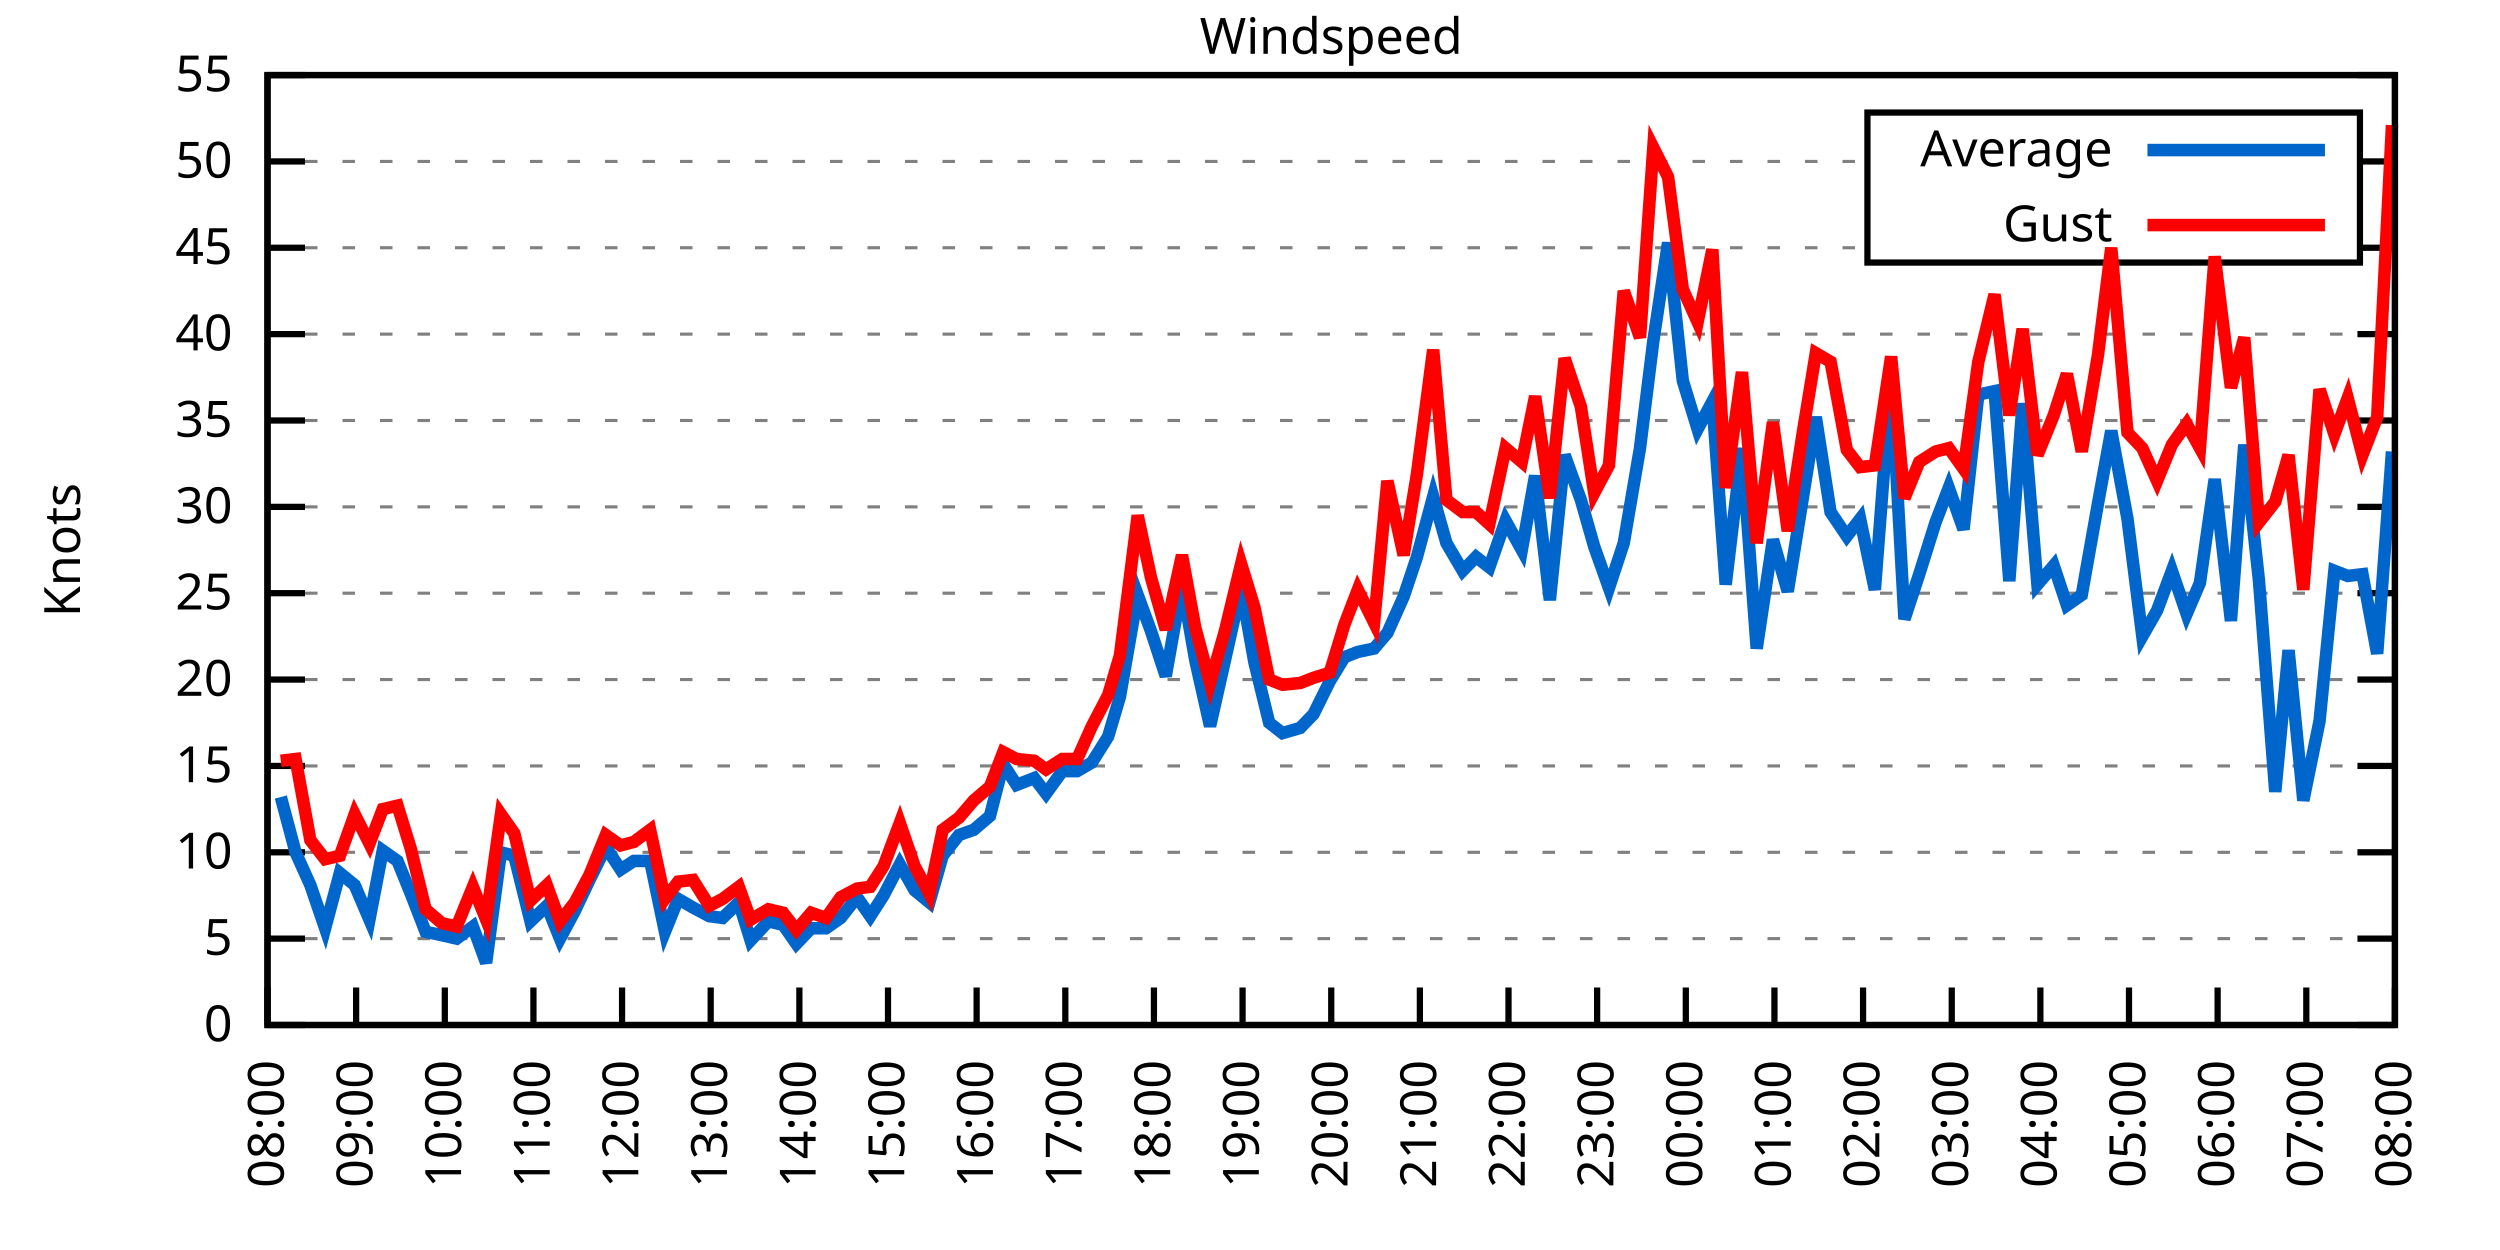
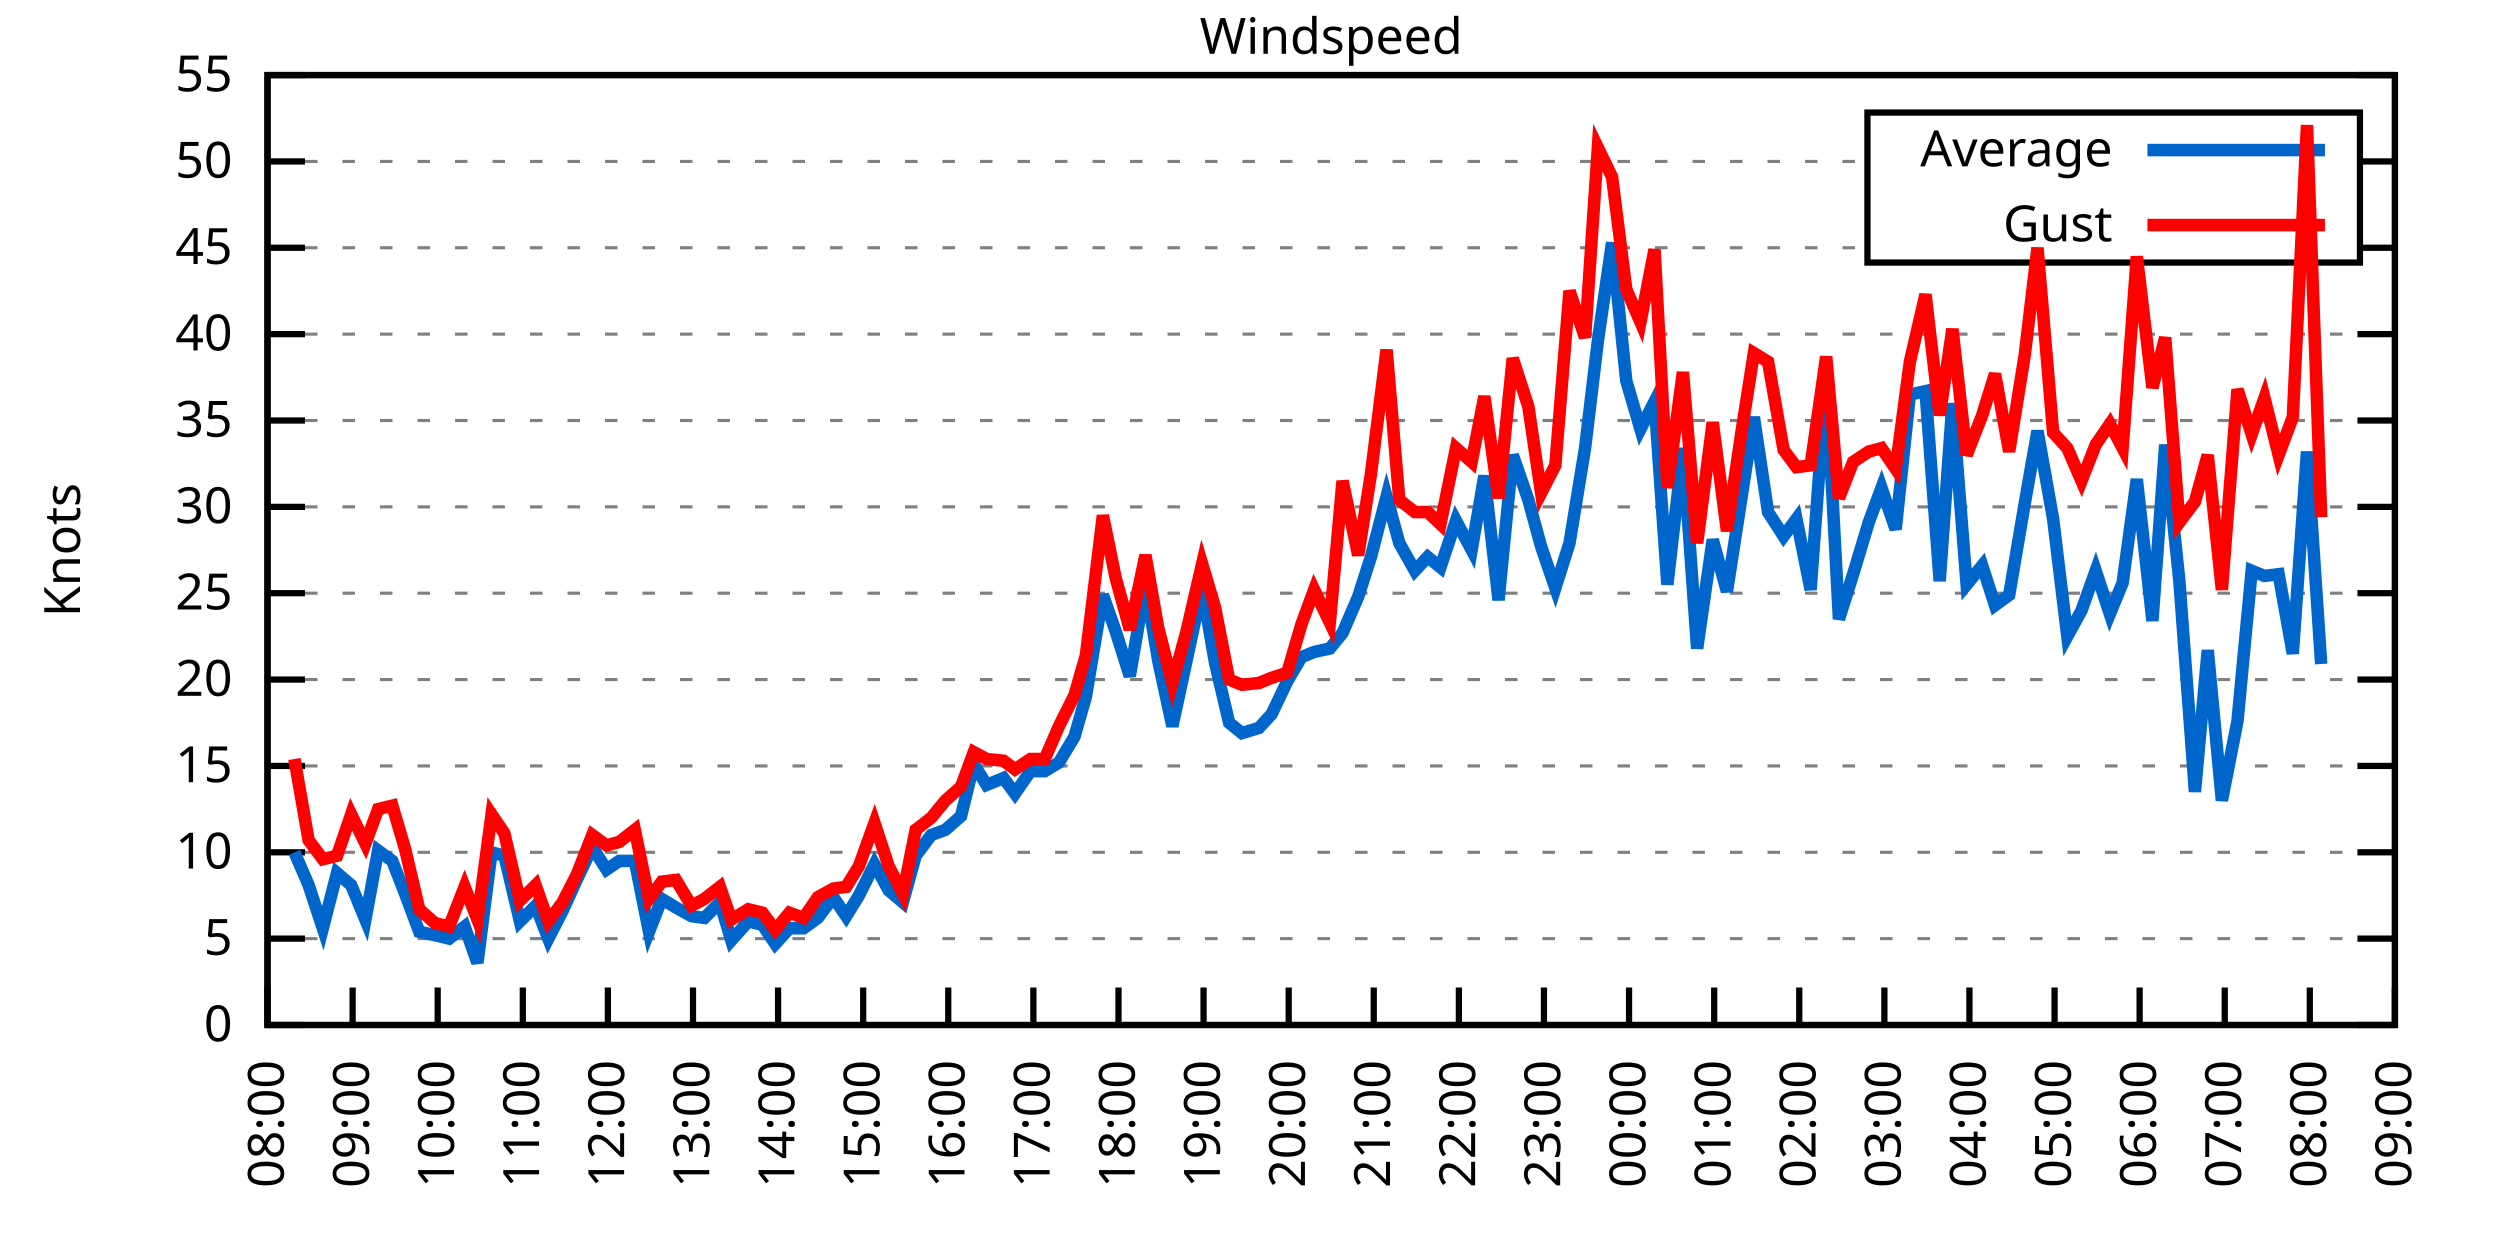
<svg xmlns="http://www.w3.org/2000/svg" xmlns:xlink="http://www.w3.org/1999/xlink" width="400" height="200" viewBox="0 0 400 200">
  <g id="gnuplot_canvas">
    <rect x="0" y="0" width="400" height="200" fill="none" />
    <defs>
      <circle id="gpDot" r="0.5" stroke-width="0.5" stroke="currentColor" />
      <path id="gpPt0" stroke-width="0.333" stroke="currentColor" d="M-1,0 h2 M0,-1 v2" />
      <path id="gpPt1" stroke-width="0.333" stroke="currentColor" d="M-1,-1 L1,1 M1,-1 L-1,1" />
      <path id="gpPt2" stroke-width="0.333" stroke="currentColor" d="M-1,0 L1,0 M0,-1 L0,1 M-1,-1 L1,1 M-1,1 L1,-1" />
      <rect id="gpPt3" stroke-width="0.333" stroke="currentColor" x="-1" y="-1" width="2" height="2" />
      <rect id="gpPt4" stroke-width="0.333" stroke="currentColor" fill="currentColor" x="-1" y="-1" width="2" height="2" />
      <circle id="gpPt5" stroke-width="0.333" stroke="currentColor" cx="0" cy="0" r="1" />
      <use xlink:href="#gpPt5" id="gpPt6" fill="currentColor" stroke="none" />
      <path id="gpPt7" stroke-width="0.333" stroke="currentColor" d="M0,-1.33 L-1.33,0.67 L1.33,0.67 z" />
      <use xlink:href="#gpPt7" id="gpPt8" fill="currentColor" stroke="none" />
      <use xlink:href="#gpPt7" id="gpPt9" stroke="currentColor" transform="rotate(180)" />
      <use xlink:href="#gpPt9" id="gpPt10" fill="currentColor" stroke="none" />
      <use xlink:href="#gpPt3" id="gpPt11" stroke="currentColor" transform="rotate(45)" />
      <use xlink:href="#gpPt11" id="gpPt12" fill="currentColor" stroke="none" />
      <path id="gpPt13" stroke-width="0.333" stroke="currentColor" d="M0,1.330 L1.265,0.411 L0.782,-1.067 L-0.782,-1.076 L-1.265,0.411 z" />
      <use xlink:href="#gpPt13" id="gpPt14" fill="currentColor" stroke="none" />
      <filter id="textbox" filterUnits="objectBoundingBox" x="0" y="0" height="1" width="1">
        <feFlood flood-color="white" flood-opacity="1" result="bgnd" />
        <feComposite in="SourceGraphic" in2="bgnd" operator="atop" />
      </filter>
      <filter id="greybox" filterUnits="objectBoundingBox" x="0" y="0" height="1" width="1">
        <feFlood flood-color="lightgrey" flood-opacity="1" result="grey" />
        <feComposite in="SourceGraphic" in2="grey" operator="atop" />
      </filter>
    </defs>
    <g fill="none" color="white" stroke="currentColor" stroke-width="1.00" stroke-linecap="butt" stroke-linejoin="miter">
</g>
    <g fill="none" color="black" stroke="currentColor" stroke-width="1.00" stroke-linecap="butt" stroke-linejoin="miter">
      <g stroke="none" shape-rendering="crispEdges">
        <polygon fill="rgb(255, 255, 255)" points="42.80,164.00 383.18,164.00 383.18,12.02 42.80,12.02 " />
      </g>
    </g>
    <g fill="none" color="black" stroke="currentColor" stroke-width="1.00" stroke-linecap="butt" stroke-linejoin="miter">
</g>
    <g fill="none" color="black" stroke="black" stroke-width="0.50" stroke-linecap="butt" stroke-linejoin="miter">
</g>
    <g fill="none" color="gray" stroke="currentColor" stroke-width="0.50" stroke-linecap="butt" stroke-linejoin="miter">
      <path stroke="gray" stroke-dasharray="2,4" class="gridline" d="M42.80,164.00 L383.19,164.00  " />
    </g>
    <g fill="none" color="gray" stroke="gray" stroke-width="1.00" stroke-linecap="butt" stroke-linejoin="miter">
</g>
    <g fill="none" color="black" stroke="currentColor" stroke-width="1.00" stroke-linecap="butt" stroke-linejoin="miter">
      <path stroke="black" d="M42.80,164.00 L48.80,164.00 M383.19,164.00 L377.19,164.00  " />
      <g transform="translate(37.20,166.60)" stroke="none" fill="black" font-family="Sans" font-size="8.00" text-anchor="end">
        <text>
          <tspan font-family="Sans"> 0</tspan>
        </text>
      </g>
    </g>
    <g fill="none" color="black" stroke="currentColor" stroke-width="1.00" stroke-linecap="butt" stroke-linejoin="miter">
</g>
    <g fill="none" color="black" stroke="black" stroke-width="0.50" stroke-linecap="butt" stroke-linejoin="miter">
</g>
    <g fill="none" color="gray" stroke="currentColor" stroke-width="0.50" stroke-linecap="butt" stroke-linejoin="miter">
      <path stroke="gray" stroke-dasharray="2,4" class="gridline" d="M42.80,150.18 L383.19,150.18  " />
    </g>
    <g fill="none" color="gray" stroke="gray" stroke-width="1.00" stroke-linecap="butt" stroke-linejoin="miter">
</g>
    <g fill="none" color="black" stroke="currentColor" stroke-width="1.00" stroke-linecap="butt" stroke-linejoin="miter">
      <path stroke="black" d="M42.80,150.18 L48.80,150.18 M383.19,150.18 L377.19,150.18  " />
      <g transform="translate(37.20,152.78)" stroke="none" fill="black" font-family="Sans" font-size="8.00" text-anchor="end">
        <text>
          <tspan font-family="Sans"> 5</tspan>
        </text>
      </g>
    </g>
    <g fill="none" color="black" stroke="currentColor" stroke-width="1.00" stroke-linecap="butt" stroke-linejoin="miter">
</g>
    <g fill="none" color="black" stroke="black" stroke-width="0.50" stroke-linecap="butt" stroke-linejoin="miter">
</g>
    <g fill="none" color="gray" stroke="currentColor" stroke-width="0.50" stroke-linecap="butt" stroke-linejoin="miter">
      <path stroke="gray" stroke-dasharray="2,4" class="gridline" d="M42.80,136.37 L383.19,136.37  " />
    </g>
    <g fill="none" color="gray" stroke="gray" stroke-width="1.00" stroke-linecap="butt" stroke-linejoin="miter">
</g>
    <g fill="none" color="black" stroke="currentColor" stroke-width="1.00" stroke-linecap="butt" stroke-linejoin="miter">
      <path stroke="black" d="M42.80,136.37 L48.80,136.37 M383.19,136.37 L377.19,136.37  " />
      <g transform="translate(37.20,138.97)" stroke="none" fill="black" font-family="Sans" font-size="8.00" text-anchor="end">
        <text>
          <tspan font-family="Sans"> 10</tspan>
        </text>
      </g>
    </g>
    <g fill="none" color="black" stroke="currentColor" stroke-width="1.00" stroke-linecap="butt" stroke-linejoin="miter">
</g>
    <g fill="none" color="black" stroke="black" stroke-width="0.50" stroke-linecap="butt" stroke-linejoin="miter">
</g>
    <g fill="none" color="gray" stroke="currentColor" stroke-width="0.50" stroke-linecap="butt" stroke-linejoin="miter">
      <path stroke="gray" stroke-dasharray="2,4" class="gridline" d="M42.80,122.55 L383.19,122.55  " />
    </g>
    <g fill="none" color="gray" stroke="gray" stroke-width="1.00" stroke-linecap="butt" stroke-linejoin="miter">
</g>
    <g fill="none" color="black" stroke="currentColor" stroke-width="1.00" stroke-linecap="butt" stroke-linejoin="miter">
      <path stroke="black" d="M42.80,122.55 L48.80,122.55 M383.19,122.55 L377.19,122.55  " />
      <g transform="translate(37.20,125.15)" stroke="none" fill="black" font-family="Sans" font-size="8.00" text-anchor="end">
        <text>
          <tspan font-family="Sans"> 15</tspan>
        </text>
      </g>
    </g>
    <g fill="none" color="black" stroke="currentColor" stroke-width="1.00" stroke-linecap="butt" stroke-linejoin="miter">
</g>
    <g fill="none" color="black" stroke="black" stroke-width="0.50" stroke-linecap="butt" stroke-linejoin="miter">
</g>
    <g fill="none" color="gray" stroke="currentColor" stroke-width="0.50" stroke-linecap="butt" stroke-linejoin="miter">
      <path stroke="gray" stroke-dasharray="2,4" class="gridline" d="M42.80,108.73 L383.19,108.73  " />
    </g>
    <g fill="none" color="gray" stroke="gray" stroke-width="1.00" stroke-linecap="butt" stroke-linejoin="miter">
</g>
    <g fill="none" color="black" stroke="currentColor" stroke-width="1.00" stroke-linecap="butt" stroke-linejoin="miter">
      <path stroke="black" d="M42.80,108.73 L48.80,108.73 M383.19,108.73 L377.19,108.73  " />
      <g transform="translate(37.20,111.33)" stroke="none" fill="black" font-family="Sans" font-size="8.00" text-anchor="end">
        <text>
          <tspan font-family="Sans"> 20</tspan>
        </text>
      </g>
    </g>
    <g fill="none" color="black" stroke="currentColor" stroke-width="1.00" stroke-linecap="butt" stroke-linejoin="miter">
</g>
    <g fill="none" color="black" stroke="black" stroke-width="0.50" stroke-linecap="butt" stroke-linejoin="miter">
</g>
    <g fill="none" color="gray" stroke="currentColor" stroke-width="0.50" stroke-linecap="butt" stroke-linejoin="miter">
      <path stroke="gray" stroke-dasharray="2,4" class="gridline" d="M42.80,94.91 L383.19,94.91  " />
    </g>
    <g fill="none" color="gray" stroke="gray" stroke-width="1.00" stroke-linecap="butt" stroke-linejoin="miter">
</g>
    <g fill="none" color="black" stroke="currentColor" stroke-width="1.00" stroke-linecap="butt" stroke-linejoin="miter">
      <path stroke="black" d="M42.80,94.91 L48.80,94.91 M383.19,94.91 L377.19,94.91  " />
      <g transform="translate(37.20,97.51)" stroke="none" fill="black" font-family="Sans" font-size="8.00" text-anchor="end">
        <text>
          <tspan font-family="Sans"> 25</tspan>
        </text>
      </g>
    </g>
    <g fill="none" color="black" stroke="currentColor" stroke-width="1.00" stroke-linecap="butt" stroke-linejoin="miter">
</g>
    <g fill="none" color="black" stroke="black" stroke-width="0.50" stroke-linecap="butt" stroke-linejoin="miter">
</g>
    <g fill="none" color="gray" stroke="currentColor" stroke-width="0.50" stroke-linecap="butt" stroke-linejoin="miter">
      <path stroke="gray" stroke-dasharray="2,4" class="gridline" d="M42.80,81.10 L383.19,81.10  " />
    </g>
    <g fill="none" color="gray" stroke="gray" stroke-width="1.00" stroke-linecap="butt" stroke-linejoin="miter">
</g>
    <g fill="none" color="black" stroke="currentColor" stroke-width="1.00" stroke-linecap="butt" stroke-linejoin="miter">
      <path stroke="black" d="M42.80,81.10 L48.80,81.10 M383.19,81.10 L377.19,81.10  " />
      <g transform="translate(37.20,83.70)" stroke="none" fill="black" font-family="Sans" font-size="8.00" text-anchor="end">
        <text>
          <tspan font-family="Sans"> 30</tspan>
        </text>
      </g>
    </g>
    <g fill="none" color="black" stroke="currentColor" stroke-width="1.00" stroke-linecap="butt" stroke-linejoin="miter">
</g>
    <g fill="none" color="black" stroke="black" stroke-width="0.50" stroke-linecap="butt" stroke-linejoin="miter">
</g>
    <g fill="none" color="gray" stroke="currentColor" stroke-width="0.50" stroke-linecap="butt" stroke-linejoin="miter">
      <path stroke="gray" stroke-dasharray="2,4" class="gridline" d="M42.80,67.28 L383.19,67.28  " />
    </g>
    <g fill="none" color="gray" stroke="gray" stroke-width="1.00" stroke-linecap="butt" stroke-linejoin="miter">
</g>
    <g fill="none" color="black" stroke="currentColor" stroke-width="1.00" stroke-linecap="butt" stroke-linejoin="miter">
      <path stroke="black" d="M42.80,67.28 L48.80,67.28 M383.19,67.28 L377.19,67.28  " />
      <g transform="translate(37.20,69.88)" stroke="none" fill="black" font-family="Sans" font-size="8.00" text-anchor="end">
        <text>
          <tspan font-family="Sans"> 35</tspan>
        </text>
      </g>
    </g>
    <g fill="none" color="black" stroke="currentColor" stroke-width="1.00" stroke-linecap="butt" stroke-linejoin="miter">
</g>
    <g fill="none" color="black" stroke="black" stroke-width="0.50" stroke-linecap="butt" stroke-linejoin="miter">
</g>
    <g fill="none" color="gray" stroke="currentColor" stroke-width="0.50" stroke-linecap="butt" stroke-linejoin="miter">
      <path stroke="gray" stroke-dasharray="2,4" class="gridline" d="M42.80,53.46 L383.19,53.46  " />
    </g>
    <g fill="none" color="gray" stroke="gray" stroke-width="1.00" stroke-linecap="butt" stroke-linejoin="miter">
</g>
    <g fill="none" color="black" stroke="currentColor" stroke-width="1.00" stroke-linecap="butt" stroke-linejoin="miter">
      <path stroke="black" d="M42.80,53.46 L48.80,53.46 M383.19,53.46 L377.19,53.46  " />
      <g transform="translate(37.20,56.06)" stroke="none" fill="black" font-family="Sans" font-size="8.00" text-anchor="end">
        <text>
          <tspan font-family="Sans"> 40</tspan>
        </text>
      </g>
    </g>
    <g fill="none" color="black" stroke="currentColor" stroke-width="1.00" stroke-linecap="butt" stroke-linejoin="miter">
</g>
    <g fill="none" color="black" stroke="black" stroke-width="0.50" stroke-linecap="butt" stroke-linejoin="miter">
</g>
    <g fill="none" color="gray" stroke="currentColor" stroke-width="0.50" stroke-linecap="butt" stroke-linejoin="miter">
      <path stroke="gray" stroke-dasharray="2,4" class="gridline" d="M42.80,39.64 L298.79,39.64 M377.59,39.64 L383.19,39.64  " />
    </g>
    <g fill="none" color="gray" stroke="gray" stroke-width="1.00" stroke-linecap="butt" stroke-linejoin="miter">
</g>
    <g fill="none" color="black" stroke="currentColor" stroke-width="1.00" stroke-linecap="butt" stroke-linejoin="miter">
      <path stroke="black" d="M42.80,39.64 L48.80,39.64 M383.19,39.64 L377.19,39.64  " />
      <g transform="translate(37.20,42.24)" stroke="none" fill="black" font-family="Sans" font-size="8.00" text-anchor="end">
        <text>
          <tspan font-family="Sans"> 45</tspan>
        </text>
      </g>
    </g>
    <g fill="none" color="black" stroke="currentColor" stroke-width="1.00" stroke-linecap="butt" stroke-linejoin="miter">
</g>
    <g fill="none" color="black" stroke="black" stroke-width="0.50" stroke-linecap="butt" stroke-linejoin="miter">
</g>
    <g fill="none" color="gray" stroke="currentColor" stroke-width="0.50" stroke-linecap="butt" stroke-linejoin="miter">
      <path stroke="gray" stroke-dasharray="2,4" class="gridline" d="M42.80,25.83 L298.79,25.83 M377.59,25.83 L383.19,25.83  " />
    </g>
    <g fill="none" color="gray" stroke="gray" stroke-width="1.00" stroke-linecap="butt" stroke-linejoin="miter">
</g>
    <g fill="none" color="black" stroke="currentColor" stroke-width="1.00" stroke-linecap="butt" stroke-linejoin="miter">
      <path stroke="black" d="M42.80,25.83 L48.80,25.83 M383.19,25.83 L377.19,25.83  " />
      <g transform="translate(37.20,28.43)" stroke="none" fill="black" font-family="Sans" font-size="8.00" text-anchor="end">
        <text>
          <tspan font-family="Sans"> 50</tspan>
        </text>
      </g>
    </g>
    <g fill="none" color="black" stroke="currentColor" stroke-width="1.00" stroke-linecap="butt" stroke-linejoin="miter">
</g>
    <g fill="none" color="black" stroke="black" stroke-width="0.50" stroke-linecap="butt" stroke-linejoin="miter">
</g>
    <g fill="none" color="gray" stroke="currentColor" stroke-width="0.50" stroke-linecap="butt" stroke-linejoin="miter">
      <path stroke="gray" stroke-dasharray="2,4" class="gridline" d="M42.80,12.01 L383.19,12.01  " />
    </g>
    <g fill="none" color="gray" stroke="gray" stroke-width="1.00" stroke-linecap="butt" stroke-linejoin="miter">
</g>
    <g fill="none" color="black" stroke="currentColor" stroke-width="1.00" stroke-linecap="butt" stroke-linejoin="miter">
      <path stroke="black" d="M42.80,12.01 L48.80,12.01 M383.19,12.01 L377.19,12.01  " />
      <g transform="translate(37.20,14.61)" stroke="none" fill="black" font-family="Sans" font-size="8.00" text-anchor="end">
        <text>
          <tspan font-family="Sans"> 55</tspan>
        </text>
      </g>
    </g>
    <g fill="none" color="black" stroke="currentColor" stroke-width="1.00" stroke-linecap="butt" stroke-linejoin="miter">
      <path stroke="black" d="M42.80,164.00 L42.80,158.00  " />
      <g transform="translate(45.40,169.60) rotate(270.00)" stroke="none" fill="black" font-family="Sans" font-size="8.00" text-anchor="end">
        <text>
          <tspan font-family="Sans">08:00</tspan>
        </text>
      </g>
    </g>
    <g fill="none" color="black" stroke="currentColor" stroke-width="1.00" stroke-linecap="butt" stroke-linejoin="miter">
-       <path stroke="black" d="M56.98,164.00 L56.98,158.00  " />
-       <g transform="translate(59.58,169.60) rotate(270.00)" stroke="none" fill="black" font-family="Sans" font-size="8.00" text-anchor="end">
+       <path stroke="black" d="M56.42,164.00 L56.42,158.00  " />
+       <g transform="translate(59.02,169.60) rotate(270.00)" stroke="none" fill="black" font-family="Sans" font-size="8.00" text-anchor="end">
        <text>
          <tspan font-family="Sans">09:00</tspan>
        </text>
      </g>
    </g>
    <g fill="none" color="black" stroke="currentColor" stroke-width="1.00" stroke-linecap="butt" stroke-linejoin="miter">
-       <path stroke="black" d="M71.17,164.00 L71.17,158.00  " />
-       <g transform="translate(73.77,169.60) rotate(270.00)" stroke="none" fill="black" font-family="Sans" font-size="8.00" text-anchor="end">
+       <path stroke="black" d="M70.03,164.00 L70.03,158.00  " />
+       <g transform="translate(72.63,169.60) rotate(270.00)" stroke="none" fill="black" font-family="Sans" font-size="8.00" text-anchor="end">
        <text>
          <tspan font-family="Sans">10:00</tspan>
        </text>
      </g>
    </g>
    <g fill="none" color="black" stroke="currentColor" stroke-width="1.00" stroke-linecap="butt" stroke-linejoin="miter">
-       <path stroke="black" d="M85.35,164.00 L85.35,158.00  " />
-       <g transform="translate(87.95,169.60) rotate(270.00)" stroke="none" fill="black" font-family="Sans" font-size="8.00" text-anchor="end">
+       <path stroke="black" d="M83.65,164.00 L83.65,158.00  " />
+       <g transform="translate(86.25,169.60) rotate(270.00)" stroke="none" fill="black" font-family="Sans" font-size="8.00" text-anchor="end">
        <text>
          <tspan font-family="Sans">11:00</tspan>
        </text>
      </g>
    </g>
    <g fill="none" color="black" stroke="currentColor" stroke-width="1.00" stroke-linecap="butt" stroke-linejoin="miter">
-       <path stroke="black" d="M99.53,164.00 L99.53,158.00  " />
-       <g transform="translate(102.13,169.60) rotate(270.00)" stroke="none" fill="black" font-family="Sans" font-size="8.00" text-anchor="end">
+       <path stroke="black" d="M97.26,164.00 L97.26,158.00  " />
+       <g transform="translate(99.86,169.60) rotate(270.00)" stroke="none" fill="black" font-family="Sans" font-size="8.00" text-anchor="end">
        <text>
          <tspan font-family="Sans">12:00</tspan>
        </text>
      </g>
    </g>
    <g fill="none" color="black" stroke="currentColor" stroke-width="1.00" stroke-linecap="butt" stroke-linejoin="miter">
-       <path stroke="black" d="M113.71,164.00 L113.71,158.00  " />
-       <g transform="translate(116.31,169.60) rotate(270.00)" stroke="none" fill="black" font-family="Sans" font-size="8.00" text-anchor="end">
+       <path stroke="black" d="M110.88,164.00 L110.88,158.00  " />
+       <g transform="translate(113.48,169.60) rotate(270.00)" stroke="none" fill="black" font-family="Sans" font-size="8.00" text-anchor="end">
        <text>
          <tspan font-family="Sans">13:00</tspan>
        </text>
      </g>
    </g>
    <g fill="none" color="black" stroke="currentColor" stroke-width="1.00" stroke-linecap="butt" stroke-linejoin="miter">
-       <path stroke="black" d="M127.90,164.00 L127.90,158.00  " />
-       <g transform="translate(130.50,169.60) rotate(270.00)" stroke="none" fill="black" font-family="Sans" font-size="8.00" text-anchor="end">
+       <path stroke="black" d="M124.49,164.00 L124.49,158.00  " />
+       <g transform="translate(127.09,169.60) rotate(270.00)" stroke="none" fill="black" font-family="Sans" font-size="8.00" text-anchor="end">
        <text>
          <tspan font-family="Sans">14:00</tspan>
        </text>
      </g>
    </g>
    <g fill="none" color="black" stroke="currentColor" stroke-width="1.00" stroke-linecap="butt" stroke-linejoin="miter">
-       <path stroke="black" d="M142.08,164.00 L142.08,158.00  " />
-       <g transform="translate(144.68,169.60) rotate(270.00)" stroke="none" fill="black" font-family="Sans" font-size="8.00" text-anchor="end">
+       <path stroke="black" d="M138.11,164.00 L138.11,158.00  " />
+       <g transform="translate(140.71,169.60) rotate(270.00)" stroke="none" fill="black" font-family="Sans" font-size="8.00" text-anchor="end">
        <text>
          <tspan font-family="Sans">15:00</tspan>
        </text>
      </g>
    </g>
    <g fill="none" color="black" stroke="currentColor" stroke-width="1.00" stroke-linecap="butt" stroke-linejoin="miter">
-       <path stroke="black" d="M156.26,164.00 L156.26,158.00  " />
-       <g transform="translate(158.86,169.60) rotate(270.00)" stroke="none" fill="black" font-family="Sans" font-size="8.00" text-anchor="end">
+       <path stroke="black" d="M151.72,164.00 L151.72,158.00  " />
+       <g transform="translate(154.32,169.60) rotate(270.00)" stroke="none" fill="black" font-family="Sans" font-size="8.00" text-anchor="end">
        <text>
          <tspan font-family="Sans">16:00</tspan>
        </text>
      </g>
    </g>
    <g fill="none" color="black" stroke="currentColor" stroke-width="1.00" stroke-linecap="butt" stroke-linejoin="miter">
-       <path stroke="black" d="M170.45,164.00 L170.45,158.00  " />
-       <g transform="translate(173.05,169.60) rotate(270.00)" stroke="none" fill="black" font-family="Sans" font-size="8.00" text-anchor="end">
+       <path stroke="black" d="M165.34,164.00 L165.34,158.00  " />
+       <g transform="translate(167.94,169.60) rotate(270.00)" stroke="none" fill="black" font-family="Sans" font-size="8.00" text-anchor="end">
        <text>
          <tspan font-family="Sans">17:00</tspan>
        </text>
      </g>
    </g>
    <g fill="none" color="black" stroke="currentColor" stroke-width="1.00" stroke-linecap="butt" stroke-linejoin="miter">
-       <path stroke="black" d="M184.63,164.00 L184.63,158.00  " />
-       <g transform="translate(187.23,169.60) rotate(270.00)" stroke="none" fill="black" font-family="Sans" font-size="8.00" text-anchor="end">
+       <path stroke="black" d="M178.96,164.00 L178.96,158.00  " />
+       <g transform="translate(181.56,169.60) rotate(270.00)" stroke="none" fill="black" font-family="Sans" font-size="8.00" text-anchor="end">
        <text>
          <tspan font-family="Sans">18:00</tspan>
        </text>
      </g>
    </g>
    <g fill="none" color="black" stroke="currentColor" stroke-width="1.00" stroke-linecap="butt" stroke-linejoin="miter">
-       <path stroke="black" d="M198.81,164.00 L198.81,158.00  " />
-       <g transform="translate(201.41,169.60) rotate(270.00)" stroke="none" fill="black" font-family="Sans" font-size="8.00" text-anchor="end">
+       <path stroke="black" d="M192.57,164.00 L192.57,158.00  " />
+       <g transform="translate(195.17,169.60) rotate(270.00)" stroke="none" fill="black" font-family="Sans" font-size="8.00" text-anchor="end">
        <text>
          <tspan font-family="Sans">19:00</tspan>
        </text>
      </g>
    </g>
    <g fill="none" color="black" stroke="currentColor" stroke-width="1.00" stroke-linecap="butt" stroke-linejoin="miter">
-       <path stroke="black" d="M213.00,164.00 L213.00,158.00  " />
-       <g transform="translate(215.60,169.60) rotate(270.00)" stroke="none" fill="black" font-family="Sans" font-size="8.00" text-anchor="end">
+       <path stroke="black" d="M206.19,164.00 L206.19,158.00  " />
+       <g transform="translate(208.79,169.60) rotate(270.00)" stroke="none" fill="black" font-family="Sans" font-size="8.00" text-anchor="end">
        <text>
          <tspan font-family="Sans">20:00</tspan>
        </text>
      </g>
    </g>
    <g fill="none" color="black" stroke="currentColor" stroke-width="1.00" stroke-linecap="butt" stroke-linejoin="miter">
-       <path stroke="black" d="M227.18,164.00 L227.18,158.00  " />
-       <g transform="translate(229.78,169.60) rotate(270.00)" stroke="none" fill="black" font-family="Sans" font-size="8.00" text-anchor="end">
+       <path stroke="black" d="M219.80,164.00 L219.80,158.00  " />
+       <g transform="translate(222.40,169.60) rotate(270.00)" stroke="none" fill="black" font-family="Sans" font-size="8.00" text-anchor="end">
        <text>
          <tspan font-family="Sans">21:00</tspan>
        </text>
      </g>
    </g>
    <g fill="none" color="black" stroke="currentColor" stroke-width="1.00" stroke-linecap="butt" stroke-linejoin="miter">
-       <path stroke="black" d="M241.36,164.00 L241.36,158.00  " />
-       <g transform="translate(243.96,169.60) rotate(270.00)" stroke="none" fill="black" font-family="Sans" font-size="8.00" text-anchor="end">
+       <path stroke="black" d="M233.42,164.00 L233.42,158.00  " />
+       <g transform="translate(236.02,169.60) rotate(270.00)" stroke="none" fill="black" font-family="Sans" font-size="8.00" text-anchor="end">
        <text>
          <tspan font-family="Sans">22:00</tspan>
        </text>
      </g>
    </g>
    <g fill="none" color="black" stroke="currentColor" stroke-width="1.00" stroke-linecap="butt" stroke-linejoin="miter">
-       <path stroke="black" d="M255.54,164.00 L255.54,158.00  " />
-       <g transform="translate(258.14,169.60) rotate(270.00)" stroke="none" fill="black" font-family="Sans" font-size="8.00" text-anchor="end">
+       <path stroke="black" d="M247.03,164.00 L247.03,158.00  " />
+       <g transform="translate(249.63,169.60) rotate(270.00)" stroke="none" fill="black" font-family="Sans" font-size="8.00" text-anchor="end">
        <text>
          <tspan font-family="Sans">23:00</tspan>
        </text>
      </g>
    </g>
    <g fill="none" color="black" stroke="currentColor" stroke-width="1.00" stroke-linecap="butt" stroke-linejoin="miter">
-       <path stroke="black" d="M269.73,164.00 L269.73,158.00  " />
-       <g transform="translate(272.33,169.60) rotate(270.00)" stroke="none" fill="black" font-family="Sans" font-size="8.00" text-anchor="end">
+       <path stroke="black" d="M260.65,164.00 L260.65,158.00  " />
+       <g transform="translate(263.25,169.60) rotate(270.00)" stroke="none" fill="black" font-family="Sans" font-size="8.00" text-anchor="end">
        <text>
          <tspan font-family="Sans">00:00</tspan>
        </text>
      </g>
    </g>
    <g fill="none" color="black" stroke="currentColor" stroke-width="1.00" stroke-linecap="butt" stroke-linejoin="miter">
-       <path stroke="black" d="M283.91,164.00 L283.91,158.00  " />
-       <g transform="translate(286.51,169.60) rotate(270.00)" stroke="none" fill="black" font-family="Sans" font-size="8.00" text-anchor="end">
+       <path stroke="black" d="M274.27,164.00 L274.27,158.00  " />
+       <g transform="translate(276.87,169.60) rotate(270.00)" stroke="none" fill="black" font-family="Sans" font-size="8.00" text-anchor="end">
        <text>
          <tspan font-family="Sans">01:00</tspan>
        </text>
      </g>
    </g>
    <g fill="none" color="black" stroke="currentColor" stroke-width="1.00" stroke-linecap="butt" stroke-linejoin="miter">
-       <path stroke="black" d="M298.09,164.00 L298.09,158.00  " />
-       <g transform="translate(300.69,169.60) rotate(270.00)" stroke="none" fill="black" font-family="Sans" font-size="8.00" text-anchor="end">
+       <path stroke="black" d="M287.88,164.00 L287.88,158.00  " />
+       <g transform="translate(290.48,169.60) rotate(270.00)" stroke="none" fill="black" font-family="Sans" font-size="8.00" text-anchor="end">
        <text>
          <tspan font-family="Sans">02:00</tspan>
        </text>
      </g>
    </g>
    <g fill="none" color="black" stroke="currentColor" stroke-width="1.00" stroke-linecap="butt" stroke-linejoin="miter">
-       <path stroke="black" d="M312.28,164.00 L312.28,158.00  " />
-       <g transform="translate(314.88,169.60) rotate(270.00)" stroke="none" fill="black" font-family="Sans" font-size="8.00" text-anchor="end">
+       <path stroke="black" d="M301.50,164.00 L301.50,158.00  " />
+       <g transform="translate(304.10,169.60) rotate(270.00)" stroke="none" fill="black" font-family="Sans" font-size="8.00" text-anchor="end">
        <text>
          <tspan font-family="Sans">03:00</tspan>
        </text>
      </g>
    </g>
    <g fill="none" color="black" stroke="currentColor" stroke-width="1.00" stroke-linecap="butt" stroke-linejoin="miter">
-       <path stroke="black" d="M326.46,164.00 L326.46,158.00  " />
-       <g transform="translate(329.06,169.60) rotate(270.00)" stroke="none" fill="black" font-family="Sans" font-size="8.00" text-anchor="end">
+       <path stroke="black" d="M315.11,164.00 L315.11,158.00  " />
+       <g transform="translate(317.71,169.60) rotate(270.00)" stroke="none" fill="black" font-family="Sans" font-size="8.00" text-anchor="end">
        <text>
          <tspan font-family="Sans">04:00</tspan>
        </text>
      </g>
    </g>
    <g fill="none" color="black" stroke="currentColor" stroke-width="1.00" stroke-linecap="butt" stroke-linejoin="miter">
-       <path stroke="black" d="M340.64,164.00 L340.64,158.00  " />
-       <g transform="translate(343.24,169.60) rotate(270.00)" stroke="none" fill="black" font-family="Sans" font-size="8.00" text-anchor="end">
+       <path stroke="black" d="M328.73,164.00 L328.73,158.00  " />
+       <g transform="translate(331.33,169.60) rotate(270.00)" stroke="none" fill="black" font-family="Sans" font-size="8.00" text-anchor="end">
        <text>
          <tspan font-family="Sans">05:00</tspan>
        </text>
      </g>
    </g>
    <g fill="none" color="black" stroke="currentColor" stroke-width="1.00" stroke-linecap="butt" stroke-linejoin="miter">
-       <path stroke="black" d="M354.82,164.00 L354.82,158.00  " />
-       <g transform="translate(357.42,169.60) rotate(270.00)" stroke="none" fill="black" font-family="Sans" font-size="8.00" text-anchor="end">
+       <path stroke="black" d="M342.34,164.00 L342.34,158.00  " />
+       <g transform="translate(344.94,169.60) rotate(270.00)" stroke="none" fill="black" font-family="Sans" font-size="8.00" text-anchor="end">
        <text>
          <tspan font-family="Sans">06:00</tspan>
        </text>
      </g>
    </g>
    <g fill="none" color="black" stroke="currentColor" stroke-width="1.00" stroke-linecap="butt" stroke-linejoin="miter">
-       <path stroke="black" d="M369.01,164.00 L369.01,158.00  " />
-       <g transform="translate(371.61,169.60) rotate(270.00)" stroke="none" fill="black" font-family="Sans" font-size="8.00" text-anchor="end">
+       <path stroke="black" d="M355.96,164.00 L355.96,158.00  " />
+       <g transform="translate(358.56,169.60) rotate(270.00)" stroke="none" fill="black" font-family="Sans" font-size="8.00" text-anchor="end">
        <text>
          <tspan font-family="Sans">07:00</tspan>
+         </text>
+       </g>
+     </g>
+     <g fill="none" color="black" stroke="currentColor" stroke-width="1.00" stroke-linecap="butt" stroke-linejoin="miter">
+       <path stroke="black" d="M369.57,164.00 L369.57,158.00  " />
+       <g transform="translate(372.17,169.60) rotate(270.00)" stroke="none" fill="black" font-family="Sans" font-size="8.00" text-anchor="end">
+         <text>
+           <tspan font-family="Sans">08:00</tspan>
        </text>
      </g>
    </g>
    <g fill="none" color="black" stroke="currentColor" stroke-width="1.00" stroke-linecap="butt" stroke-linejoin="miter">
      <path stroke="black" d="M383.19,164.00 L383.19,158.00  " />
      <g transform="translate(385.79,169.60) rotate(270.00)" stroke="none" fill="black" font-family="Sans" font-size="8.00" text-anchor="end">
        <text>
-           <tspan font-family="Sans">08:00</tspan>
+           <tspan font-family="Sans">09:00</tspan>
        </text>
      </g>
    </g>
    <g fill="none" color="black" stroke="currentColor" stroke-width="1.00" stroke-linecap="butt" stroke-linejoin="miter">
</g>
    <g fill="none" color="black" stroke="currentColor" stroke-width="1.00" stroke-linecap="butt" stroke-linejoin="miter">
      <path stroke="black" d="M42.80,12.01 L42.80,164.00 L383.19,164.00 L383.19,12.01 L42.80,12.01 Z  " />
    </g>
    <g fill="none" color="black" stroke="currentColor" stroke-width="1.00" stroke-linecap="butt" stroke-linejoin="miter">
</g>
    <g fill="none" color="black" stroke="currentColor" stroke-width="1.00" stroke-linecap="butt" stroke-linejoin="miter">
      <path stroke="black" d="M298.79,42.01 L298.79,18.01 L377.59,18.01 L377.59,42.01 L298.79,42.01 Z  " />
    </g>
    <g id="Windspeed_plot_1">
      <g fill="none" color="white" stroke="black" stroke-width="2.00" stroke-linecap="butt" stroke-linejoin="miter">
</g>
      <g fill="none" color="black" stroke="currentColor" stroke-width="2.00" stroke-linecap="butt" stroke-linejoin="miter">
        <g transform="translate(337.99,26.61)" stroke="none" fill="black" font-family="Sans" font-size="8.00" text-anchor="end">
          <text>
            <tspan font-family="Sans">Average</tspan>
          </text>
        </g>
      </g>
      <g fill="none" color="black" stroke="currentColor" stroke-width="2.00" stroke-linecap="butt" stroke-linejoin="miter">
-         <path stroke="rgb(  0, 102, 204)" d="M343.59,24.01 L371.99,24.01 M44.93,127.52 L47.29,136.37 L49.66,141.62 L52.02,148.52 L54.38,139.68 L56.75,141.62   L59.11,147.14 L61.24,136.09 L63.60,137.75 L65.73,143.00 L68.09,149.08 L70.69,149.63 L73.06,150.18 L75.66,148.25   L77.78,154.05 L80.15,136.37 L82.28,136.92 L84.88,147.42 L87.48,144.93 L89.60,150.18 L91.97,145.76 L94.33,140.79   L96.93,135.54 L99.30,139.13 L101.42,137.75 L104.02,137.75 L106.39,149.08 L108.51,143.83 L110.88,145.21 L113.48,146.59   L115.61,146.87 L118.21,144.38 L120.10,150.46 L122.93,147.42 L125.30,147.97 L127.42,151.01 L129.79,148.52 L132.15,148.52   L134.52,146.87 L137.12,143.55 L139.24,146.59 L141.37,143.27 L143.97,138.30 L146.34,142.45 L148.70,144.38 L150.83,136.92   L153.43,133.60 L155.79,132.77 L158.39,130.56 L160.52,122.27 L162.65,125.59 L165.48,124.48 L167.37,126.97 L169.97,123.38   L172.34,123.38 L174.70,122.00 L177.30,117.85 L179.19,111.49 L182.03,95.19 L184.16,100.99 L186.52,108.18 L189.12,93.53   L191.25,105.69 L193.61,116.19 L195.98,105.69 L198.58,94.08 L200.70,105.97 L203.07,115.64 L205.19,117.30 L208.03,116.47   L210.16,114.26 L212.76,109.01 L215.12,105.14 L217.25,104.31 L219.85,103.76 L221.98,101.27 L224.58,95.47 L226.71,89.11   L229.31,79.44 L231.43,86.90 L234.03,91.32 L236.16,89.11 L238.29,90.77 L240.89,83.31 L243.49,88.00 L245.62,76.12   L247.98,96.02 L250.34,72.81 L252.94,79.99 L255.07,87.45 L257.43,94.08 L259.80,86.90 L262.40,71.70 L264.53,54.57   L266.89,38.82 L269.25,60.92 L271.62,68.66 L273.98,64.24 L276.11,93.53 L278.71,71.70 L281.07,103.76 L283.67,86.35   L286.04,94.64 L288.40,79.99 L290.53,66.73 L292.89,81.93 L295.49,85.79 L297.62,83.03 L299.98,94.36 L302.58,60.37   L304.71,99.06 L307.08,91.87 L309.68,83.58 L311.80,78.06 L314.17,84.69 L316.53,63.13 L319.13,62.58 L321.49,92.98   L323.62,64.52 L325.99,93.53 L328.59,90.49 L330.71,96.85 L333.08,95.19 L335.68,80.54 L337.80,68.94 L340.40,83.03   L342.77,101.82 L345.13,97.68 L347.50,91.32 L349.86,98.23 L351.99,93.26 L354.35,76.67 L356.95,99.34 L359.08,71.15   L361.44,92.98 L364.04,126.69 L366.17,104.03 L368.53,128.08 L371.13,115.36 L373.50,91.32 L375.63,92.15 L377.99,91.87   L380.35,104.59 L382.72,72.25  " />
+         <path stroke="rgb(  0, 102, 204)" d="M343.59,24.01 L371.99,24.01 M47.11,136.37 L49.38,141.62 L51.65,148.52 L53.92,139.68 L56.19,141.62 L58.46,147.14   L60.50,136.09 L62.77,137.75 L64.81,143.00 L67.08,149.08 L69.58,149.63 L71.85,150.18 L74.34,148.25 L76.39,154.05   L78.65,136.37 L80.70,136.92 L83.19,147.42 L85.69,144.93 L87.73,150.18 L90.00,145.76 L92.27,140.79 L94.77,135.54   L97.04,139.13 L99.08,137.75 L101.57,137.75 L103.84,149.08 L105.89,143.83 L108.15,145.21 L110.65,146.59 L112.69,146.87   L115.19,144.38 L117.01,150.46 L119.73,147.42 L122.00,147.97 L124.04,151.01 L126.31,148.52 L128.58,148.52 L130.85,146.87   L133.34,143.55 L135.39,146.59 L137.43,143.27 L139.92,138.30 L142.19,142.45 L144.46,144.38 L146.51,136.92 L149.00,133.60   L151.27,132.77 L153.77,130.56 L155.81,122.27 L157.85,125.59 L160.57,124.48 L162.39,126.97 L164.89,123.38 L167.16,123.38   L169.43,122.00 L171.92,117.85 L173.74,111.49 L176.46,95.19 L178.50,100.99 L180.77,108.18 L183.27,93.53 L185.31,105.69   L187.58,116.19 L189.85,105.69 L192.34,94.08 L194.39,105.97 L196.66,115.64 L198.70,117.30 L201.42,116.47 L203.46,114.26   L205.96,109.01 L208.23,105.14 L210.27,104.31 L212.77,103.76 L214.81,101.27 L217.31,95.47 L219.35,89.11 L221.85,79.44   L223.89,86.90 L226.38,91.32 L228.43,89.11 L230.47,90.77 L232.96,83.31 L235.46,88.00 L237.50,76.12 L239.77,96.02   L242.04,72.81 L244.54,79.99 L246.58,87.45 L248.85,94.08 L251.12,86.90 L253.61,71.70 L255.66,54.57 L257.93,38.82   L260.20,60.92 L262.47,68.66 L264.73,64.24 L266.78,93.53 L269.27,71.70 L271.54,103.76 L274.04,86.35 L276.31,94.64   L278.58,79.99 L280.62,66.73 L282.89,81.93 L285.38,85.79 L287.43,83.03 L289.70,94.36 L292.19,60.37 L294.23,99.06   L296.50,91.87 L299.00,83.58 L301.04,78.06 L303.31,84.69 L305.58,63.13 L308.08,62.58 L310.35,92.98 L312.39,64.52   L314.66,93.53 L317.15,90.49 L319.20,96.85 L321.47,95.19 L323.96,80.54 L326.00,68.94 L328.50,83.03 L330.77,101.82   L333.04,97.68 L335.31,91.32 L337.58,98.23 L339.62,93.26 L341.89,76.67 L344.39,99.34 L346.43,71.15 L348.70,92.98   L351.19,126.69 L353.24,104.03 L355.50,128.08 L358.00,115.36 L360.27,91.32 L362.31,92.15 L364.58,91.87 L366.85,104.59   L369.12,72.25 L371.39,106.24  " />
      </g>
    </g>
    <g id="Windspeed_plot_2">
      <g fill="none" color="black" stroke="currentColor" stroke-width="2.00" stroke-linecap="butt" stroke-linejoin="miter">
        <g transform="translate(337.99,38.61)" stroke="none" fill="black" font-family="Sans" font-size="8.00" text-anchor="end">
          <text>
            <tspan font-family="Sans">Gust</tspan>
          </text>
        </g>
      </g>
      <g fill="none" color="black" stroke="currentColor" stroke-width="2.00" stroke-linecap="butt" stroke-linejoin="miter">
-         <path stroke="rgb(255,   0,   0)" d="M343.59,36.01 L371.99,36.01 M44.93,121.72 L47.29,121.44 L49.66,134.43 L52.02,137.47 L54.38,136.92 L56.75,130.29   L59.11,134.98 L61.24,129.46 L63.60,128.90 L65.73,135.81 L68.09,145.48 L70.69,147.70 L73.06,148.25 L75.66,141.89   L77.78,147.14 L80.15,130.29 L82.28,133.33 L84.88,144.10 L87.48,141.62 L89.60,147.42 L91.97,144.38 L94.33,139.96   L96.93,133.60 L99.30,135.26 L101.42,134.71 L104.02,132.77 L106.39,143.83 L108.51,141.06 L110.88,140.79 L113.48,144.93   L115.61,143.83 L118.21,141.89 L120.10,147.14 L122.93,145.48 L125.30,146.04 L127.42,148.80 L129.79,146.04 L132.15,146.87   L134.52,143.55 L137.12,142.17 L139.24,141.89 L141.37,138.58 L143.97,131.67 L146.34,138.58 L148.70,143.00 L150.83,132.77   L153.43,130.84 L155.79,128.08 L158.39,125.86 L160.52,120.34 L162.65,121.44 L165.48,121.72 L167.37,123.10 L169.97,121.44   L172.34,121.44 L174.70,116.19 L177.30,111.22 L179.19,104.86 L182.03,82.48 L184.16,92.43 L186.52,100.72 L189.12,88.83   L191.25,100.44 L193.61,109.28 L195.98,100.99 L198.58,90.22 L200.70,97.12 L203.07,108.73 L205.19,109.56 L208.03,109.28   L210.16,108.45 L212.76,107.63 L215.12,99.89 L217.25,94.36 L219.85,99.61 L221.98,76.95 L224.58,88.83 L226.71,75.85   L229.31,55.95 L231.43,79.99 L234.03,81.93 L236.16,81.93 L238.29,83.86 L240.89,71.70 L243.49,73.91 L245.62,63.41   L247.98,79.71 L250.34,57.33 L252.94,65.07 L255.07,78.89 L257.43,74.46 L259.80,46.55 L262.40,54.01 L264.53,23.62   L266.89,28.31 L269.25,46.28 L271.62,51.53 L273.98,39.92 L276.11,78.06 L278.71,59.54 L281.07,86.90 L283.67,67.56   L286.04,84.97 L288.40,69.49 L290.53,56.50 L292.89,57.88 L295.49,71.98 L297.62,74.74 L299.98,74.46 L302.58,57.05   L304.71,79.71 L307.08,73.91 L309.68,72.25 L311.80,71.70 L314.17,75.02 L316.53,57.88 L319.13,47.11 L321.49,66.45   L323.62,52.63 L325.99,72.81 L328.59,66.45 L330.71,59.82 L333.08,72.25 L335.68,56.78 L337.80,39.64 L340.40,69.21   L342.77,71.70 L345.13,76.95 L347.50,71.15 L349.86,67.83 L351.99,71.70 L354.35,41.03 L356.95,62.03 L359.08,54.01   L361.44,83.58 L364.04,80.27 L366.17,72.81 L368.53,94.36 L371.13,62.30 L373.50,69.49 L375.63,63.69 L377.99,72.81   L380.35,66.73 L382.72,20.02  " />
+         <path stroke="rgb(255,   0,   0)" d="M343.59,36.01 L371.99,36.01 M47.11,121.44 L49.38,134.43 L51.65,137.47 L53.92,136.92 L56.19,130.29 L58.46,134.98   L60.50,129.46 L62.77,128.90 L64.81,135.81 L67.08,145.48 L69.58,147.70 L71.85,148.25 L74.34,141.89 L76.39,147.14   L78.65,130.29 L80.70,133.33 L83.19,144.10 L85.69,141.62 L87.73,147.42 L90.00,144.38 L92.27,139.96 L94.77,133.60   L97.04,135.26 L99.08,134.71 L101.57,132.77 L103.84,143.83 L105.89,141.06 L108.15,140.79 L110.65,144.93 L112.69,143.83   L115.19,141.89 L117.01,147.14 L119.73,145.48 L122.00,146.04 L124.04,148.80 L126.31,146.04 L128.58,146.87 L130.85,143.55   L133.34,142.17 L135.39,141.89 L137.43,138.58 L139.92,131.67 L142.19,138.58 L144.46,143.00 L146.51,132.77 L149.00,130.84   L151.27,128.08 L153.77,125.86 L155.81,120.34 L157.85,121.44 L160.57,121.72 L162.39,123.10 L164.89,121.44 L167.16,121.44   L169.43,116.19 L171.92,111.22 L173.74,104.86 L176.46,82.48 L178.50,92.43 L180.77,100.72 L183.27,88.83 L185.31,100.44   L187.58,109.28 L189.85,100.99 L192.34,90.22 L194.39,97.12 L196.66,108.73 L198.70,109.56 L201.42,109.28 L203.46,108.45   L205.96,107.63 L208.23,99.89 L210.27,94.36 L212.77,99.61 L214.81,76.95 L217.31,88.83 L219.35,75.85 L221.85,55.95   L223.89,79.99 L226.38,81.93 L228.43,81.93 L230.47,83.86 L232.96,71.70 L235.46,73.91 L237.50,63.41 L239.77,79.71   L242.04,57.33 L244.54,65.07 L246.58,78.89 L248.85,74.46 L251.12,46.55 L253.61,54.01 L255.66,23.62 L257.93,28.31   L260.20,46.28 L262.47,51.53 L264.73,39.92 L266.78,78.06 L269.27,59.54 L271.54,86.90 L274.04,67.56 L276.31,84.97   L278.58,69.49 L280.62,56.50 L282.89,57.88 L285.38,71.98 L287.43,74.74 L289.70,74.46 L292.19,57.05 L294.23,79.71   L296.50,73.91 L299.00,72.25 L301.04,71.70 L303.31,75.02 L305.58,57.88 L308.08,47.11 L310.35,66.45 L312.39,52.63   L314.66,72.81 L317.15,66.45 L319.20,59.82 L321.47,72.25 L323.96,56.78 L326.00,39.64 L328.50,69.21 L330.77,71.70   L333.04,76.95 L335.31,71.15 L337.58,67.83 L339.62,71.70 L341.89,41.03 L344.39,62.03 L346.43,54.01 L348.70,83.58   L351.19,80.27 L353.24,72.81 L355.50,94.36 L358.00,62.30 L360.27,69.49 L362.31,63.69 L364.58,72.81 L366.85,66.73   L369.12,20.02 L371.39,82.75  " />
      </g>
    </g>
    <g fill="none" color="black" stroke="currentColor" stroke-width="2.00" stroke-linecap="butt" stroke-linejoin="miter">
</g>
    <g fill="none" color="black" stroke="black" stroke-width="1.00" stroke-linecap="butt" stroke-linejoin="miter">
</g>
    <g fill="none" color="black" stroke="currentColor" stroke-width="1.00" stroke-linecap="butt" stroke-linejoin="miter">
      <path stroke="black" d="M42.80,12.01 L42.80,164.00 L383.19,164.00 L383.19,12.01 L42.80,12.01 Z  " />
      <g transform="translate(12.80,88.01) rotate(270.00)" stroke="none" fill="black" font-family="Sans" font-size="8.00" text-anchor="middle">
        <text>
          <tspan font-family="Sans">Knots</tspan>
        </text>
      </g>
    </g>
    <g fill="none" color="black" stroke="currentColor" stroke-width="1.00" stroke-linecap="butt" stroke-linejoin="miter">
</g>
    <g fill="none" color="black" stroke="currentColor" stroke-width="1.00" stroke-linecap="butt" stroke-linejoin="miter">
      <g transform="translate(212.99,8.61)" stroke="none" fill="black" font-family="Sans" font-size="8.00" text-anchor="middle">
        <text>
          <tspan font-family="Sans">Windspeed</tspan>
        </text>
      </g>
    </g>
    <g fill="none" color="black" stroke="currentColor" stroke-width="1.00" stroke-linecap="butt" stroke-linejoin="miter">
</g>
  </g>
</svg>
